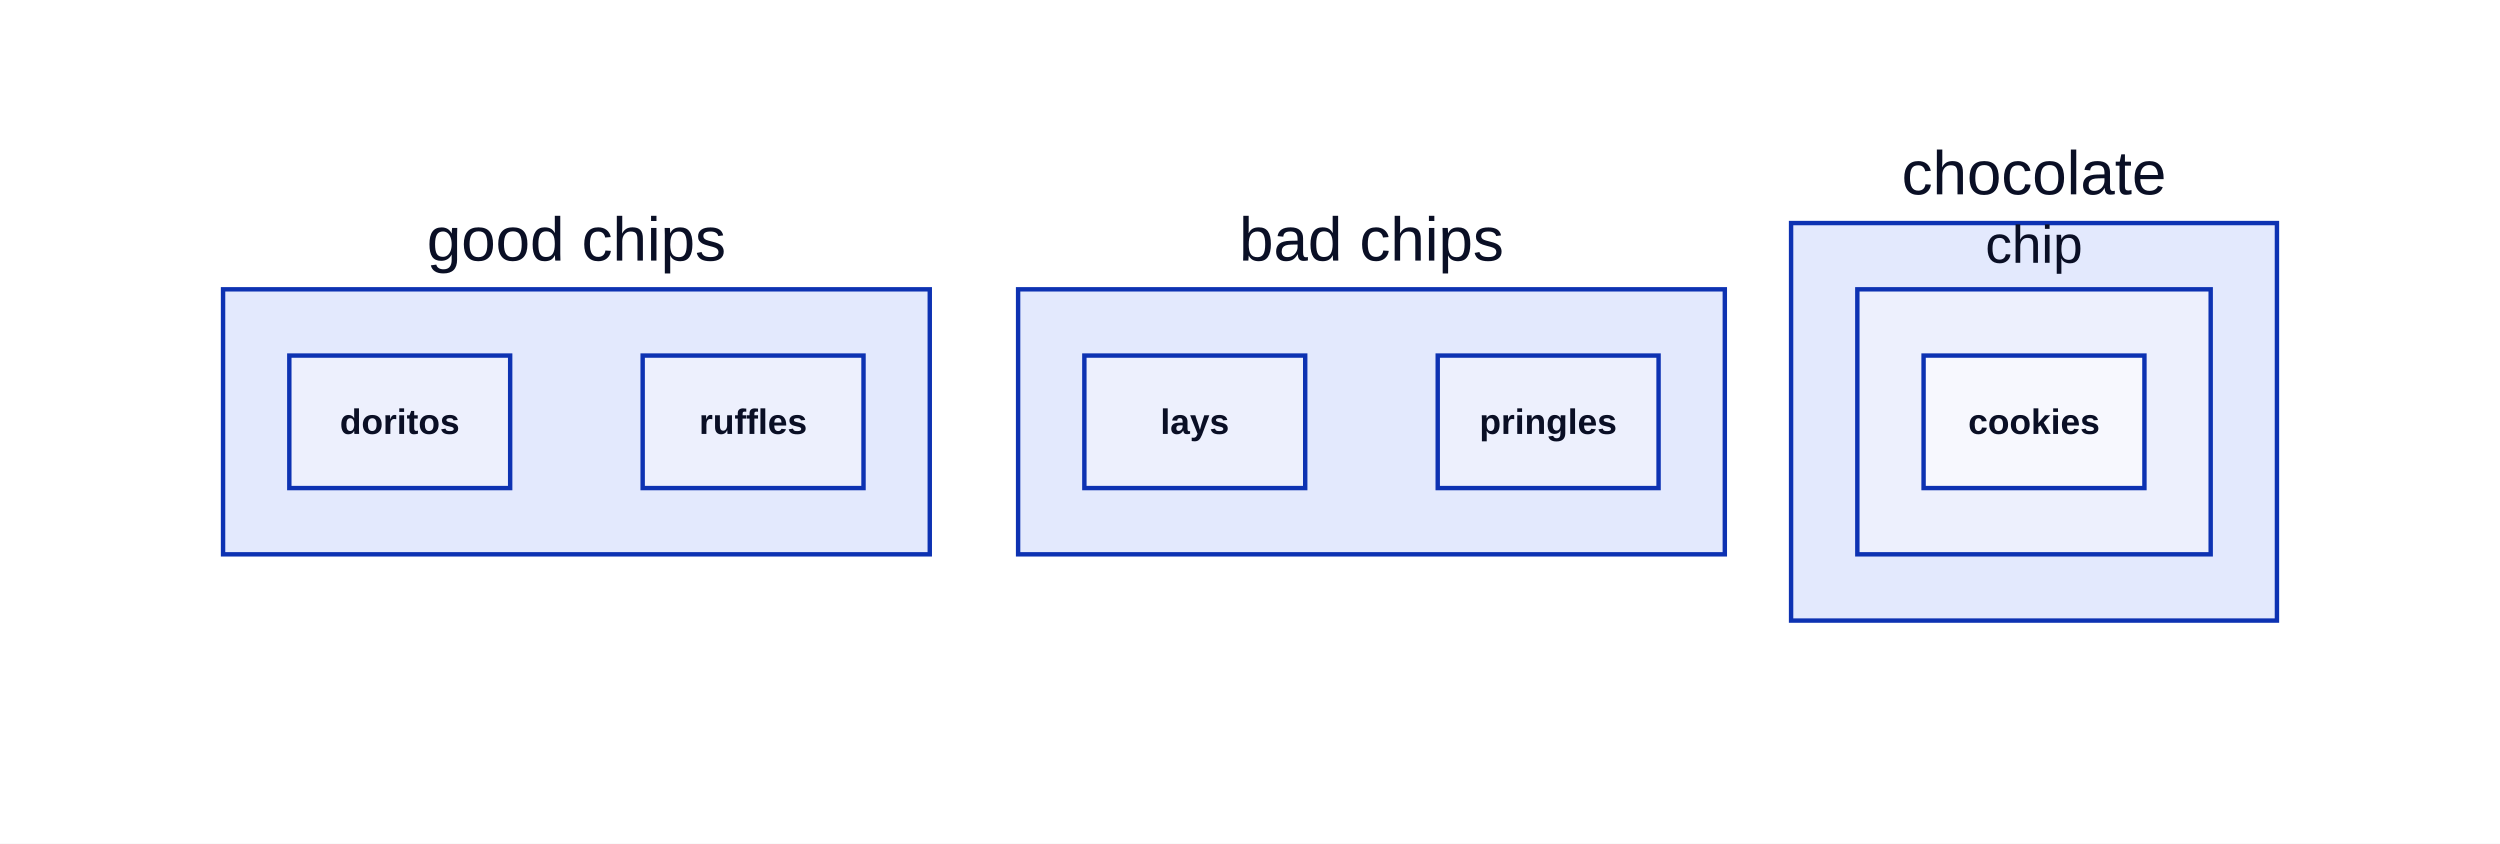
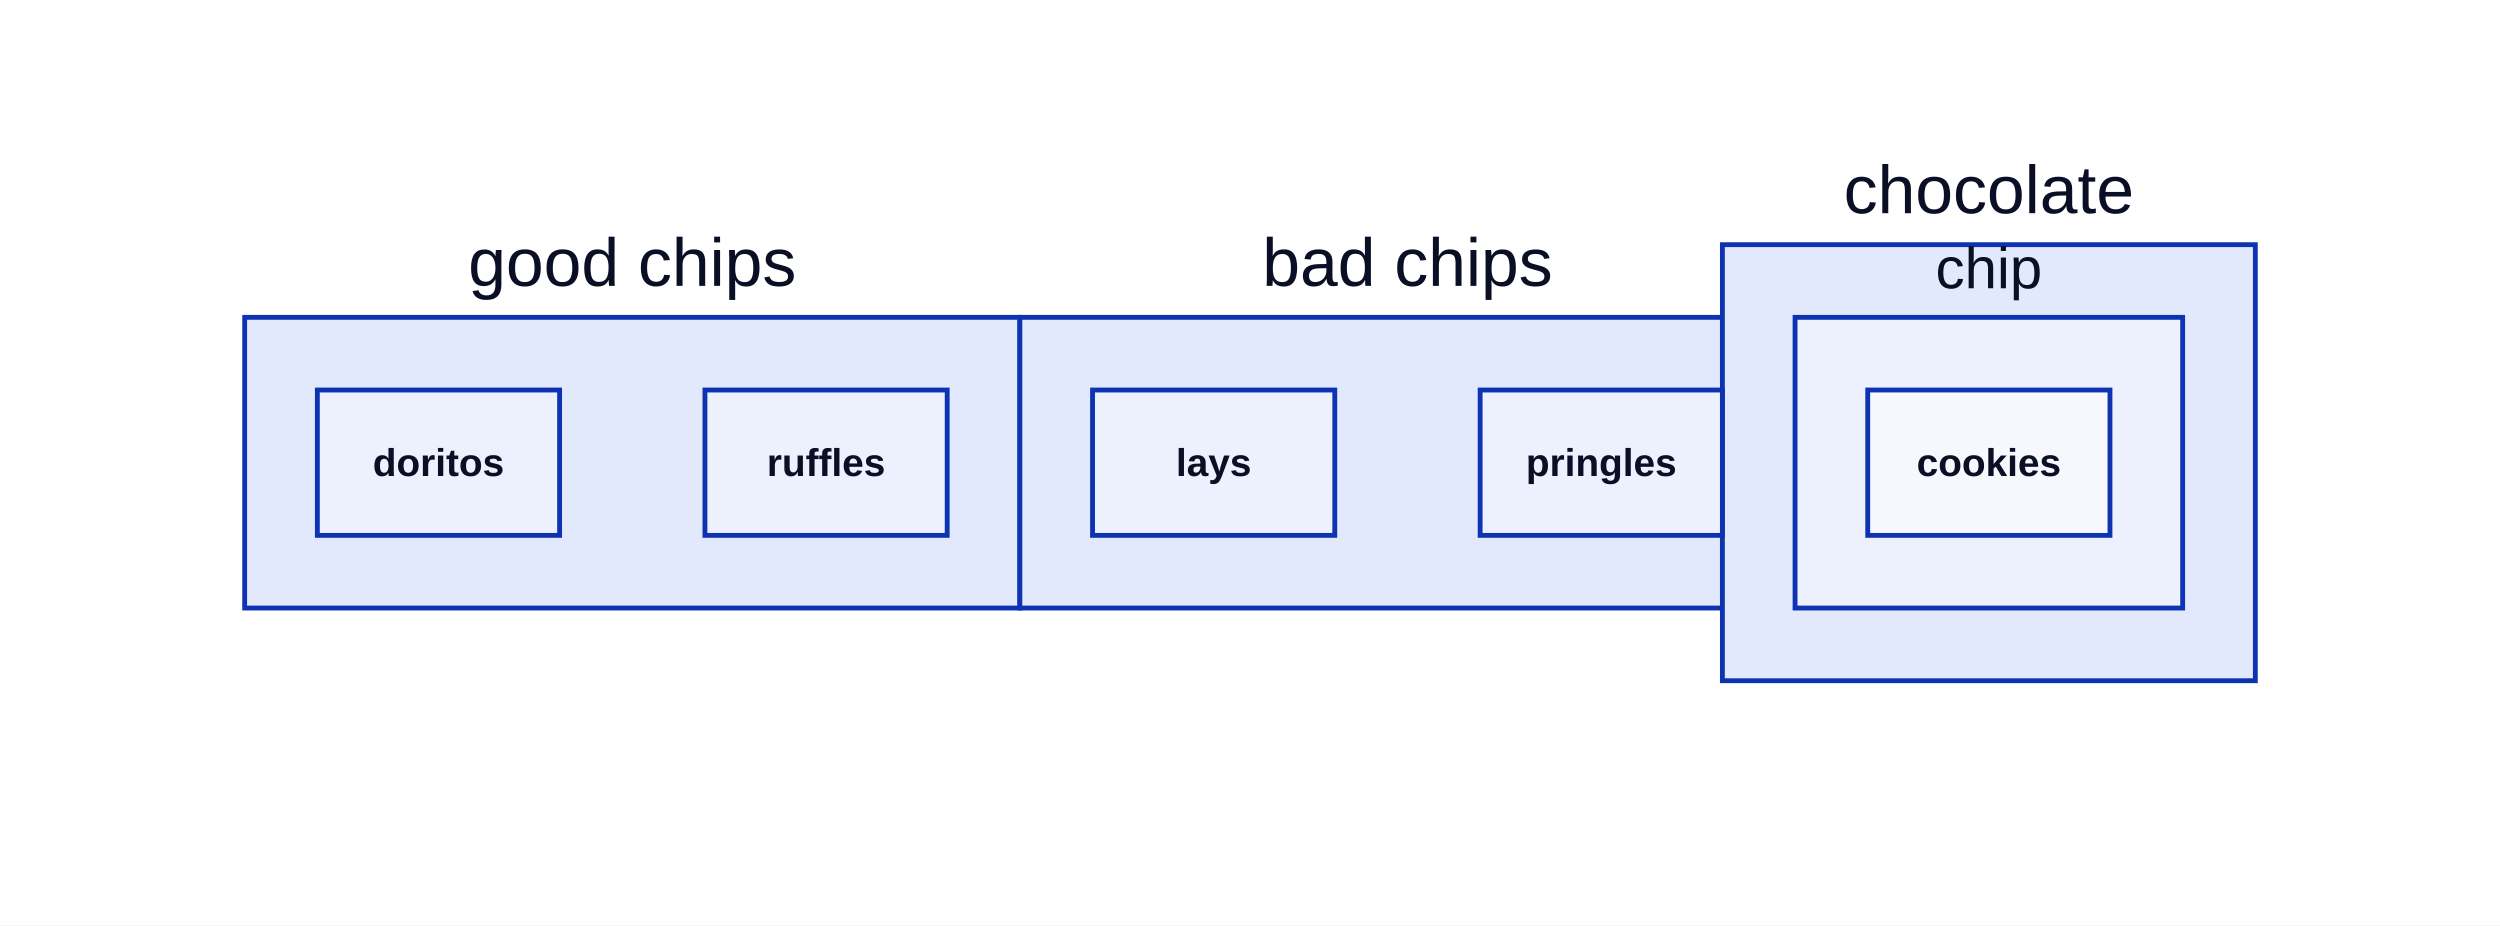
- <svg xmlns="http://www.w3.org/2000/svg" width="1132" height="382" viewBox="-91 -81 1132 382" data-d2-version="0.2.0" class="d2-796831677 d2-svg">
+ <svg xmlns="http://www.w3.org/2000/svg" width="1032" height="382" viewBox="-91 -81 1032 382" data-d2-version="0.2.0" class="d2-796831677 d2-svg">
  <defs>
-     <mask id="edge-label-mask" maskUnits="userSpaceOnUse" x="-91" y="-81" width="1132" height="382">
-       <rect x="-91" y="-81" width="1132" height="382" fill="white" />
+     <mask id="edge-label-mask" maskUnits="userSpaceOnUse" x="-91" y="-81" width="1032" height="382">
+       <rect x="-91" y="-81" width="1032" height="382" fill="white" />
    </mask>
  </defs>
-   <rect x="-91" y="-81" width="1132" height="382" rx="0" fill="#FFFFFF" stroke-width="0" />
+   <rect x="-91" y="-81" width="1032" height="382" rx="0" fill="#FFFFFF" stroke-width="0" />
  <g id="base-layer">
    <rect x="10" y="50" width="320" height="120" fill="#E3E9FD" stroke="#0D32B2" stroke-width="2" rx="0" ry="0" />
-     <rect x="370" y="50" width="320" height="120" fill="#E3E9FD" stroke="#0D32B2" stroke-width="2" rx="0" ry="0" />
-     <rect x="720" y="20" width="220" height="180" fill="#E3E9FD" stroke="#0D32B2" stroke-width="2" rx="0" ry="0" />
+     <rect x="330" y="50" width="320" height="120" fill="#E3E9FD" stroke="#0D32B2" stroke-width="2" rx="0" ry="0" />
+     <rect x="620" y="20" width="220" height="180" fill="#E3E9FD" stroke="#0D32B2" stroke-width="2" rx="0" ry="0" />
    <rect x="40" y="80" width="100" height="60" fill="#EDF0FD" stroke="#0D32B2" stroke-width="2" rx="0" ry="0" />
-     <rect x="400" y="80" width="100" height="60" fill="#EDF0FD" stroke="#0D32B2" stroke-width="2" rx="0" ry="0" />
-     <rect x="560" y="80" width="100" height="60" fill="#EDF0FD" stroke="#0D32B2" stroke-width="2" rx="0" ry="0" />
+     <rect x="360" y="80" width="100" height="60" fill="#EDF0FD" stroke="#0D32B2" stroke-width="2" rx="0" ry="0" />
+     <rect x="520" y="80" width="100" height="60" fill="#EDF0FD" stroke="#0D32B2" stroke-width="2" rx="0" ry="0" />
    <rect x="200" y="80" width="100" height="60" fill="#EDF0FD" stroke="#0D32B2" stroke-width="2" rx="0" ry="0" />
-     <rect x="750" y="50" width="160" height="120" fill="#EDF0FD" stroke="#0D32B2" stroke-width="2" rx="0" ry="0" />
-     <rect x="780" y="80" width="100" height="60" fill="#F7F8FE" stroke="#0D32B2" stroke-width="2" rx="0" ry="0" />
+     <rect x="650" y="50" width="160" height="120" fill="#EDF0FD" stroke="#0D32B2" stroke-width="2" rx="0" ry="0" />
+     <rect x="680" y="80" width="100" height="60" fill="#F7F8FE" stroke="#0D32B2" stroke-width="2" rx="0" ry="0" />
    <text x="170" y="37" text-anchor="middle" dominant-baseline="alphabetic" font-family="Arial, sans-serif" font-size="28" style="fill: #0A0F25">good chips</text>
-     <text x="530" y="37" text-anchor="middle" dominant-baseline="alphabetic" font-family="Arial, sans-serif" font-size="28" style="fill: #0A0F25">bad chips</text>
-     <text x="830" y="7" text-anchor="middle" dominant-baseline="alphabetic" font-family="Arial, sans-serif" font-size="28" style="fill: #0A0F25">chocolate</text>
+     <text x="490" y="37" text-anchor="middle" dominant-baseline="alphabetic" font-family="Arial, sans-serif" font-size="28" style="fill: #0A0F25">bad chips</text>
+     <text x="730" y="7" text-anchor="middle" dominant-baseline="alphabetic" font-family="Arial, sans-serif" font-size="28" style="fill: #0A0F25">chocolate</text>
    <text x="90" y="115.5" text-anchor="middle" dominant-baseline="alphabetic" font-family="Arial, sans-serif" font-size="16" style="fill: #0A0F25; font-weight: 700">doritos</text>
-     <text x="450" y="115.5" text-anchor="middle" dominant-baseline="alphabetic" font-family="Arial, sans-serif" font-size="16" style="fill: #0A0F25; font-weight: 700">lays</text>
-     <text x="610" y="115.5" text-anchor="middle" dominant-baseline="alphabetic" font-family="Arial, sans-serif" font-size="16" style="fill: #0A0F25; font-weight: 700">pringles</text>
+     <text x="410" y="115.5" text-anchor="middle" dominant-baseline="alphabetic" font-family="Arial, sans-serif" font-size="16" style="fill: #0A0F25; font-weight: 700">lays</text>
+     <text x="570" y="115.5" text-anchor="middle" dominant-baseline="alphabetic" font-family="Arial, sans-serif" font-size="16" style="fill: #0A0F25; font-weight: 700">pringles</text>
    <text x="250" y="115.5" text-anchor="middle" dominant-baseline="alphabetic" font-family="Arial, sans-serif" font-size="16" style="fill: #0A0F25; font-weight: 700">ruffles</text>
-     <text x="830" y="38" text-anchor="middle" dominant-baseline="alphabetic" font-family="Arial, sans-serif" font-size="24" style="fill: #0A0F25">chip</text>
-     <text x="830" y="115.5" text-anchor="middle" dominant-baseline="alphabetic" font-family="Arial, sans-serif" font-size="16" style="fill: #0A0F25; font-weight: 700">cookies</text>
+     <text x="730" y="38" text-anchor="middle" dominant-baseline="alphabetic" font-family="Arial, sans-serif" font-size="24" style="fill: #0A0F25">chip</text>
+     <text x="730" y="115.5" text-anchor="middle" dominant-baseline="alphabetic" font-family="Arial, sans-serif" font-size="16" style="fill: #0A0F25; font-weight: 700">cookies</text>
  </g>
</svg>
